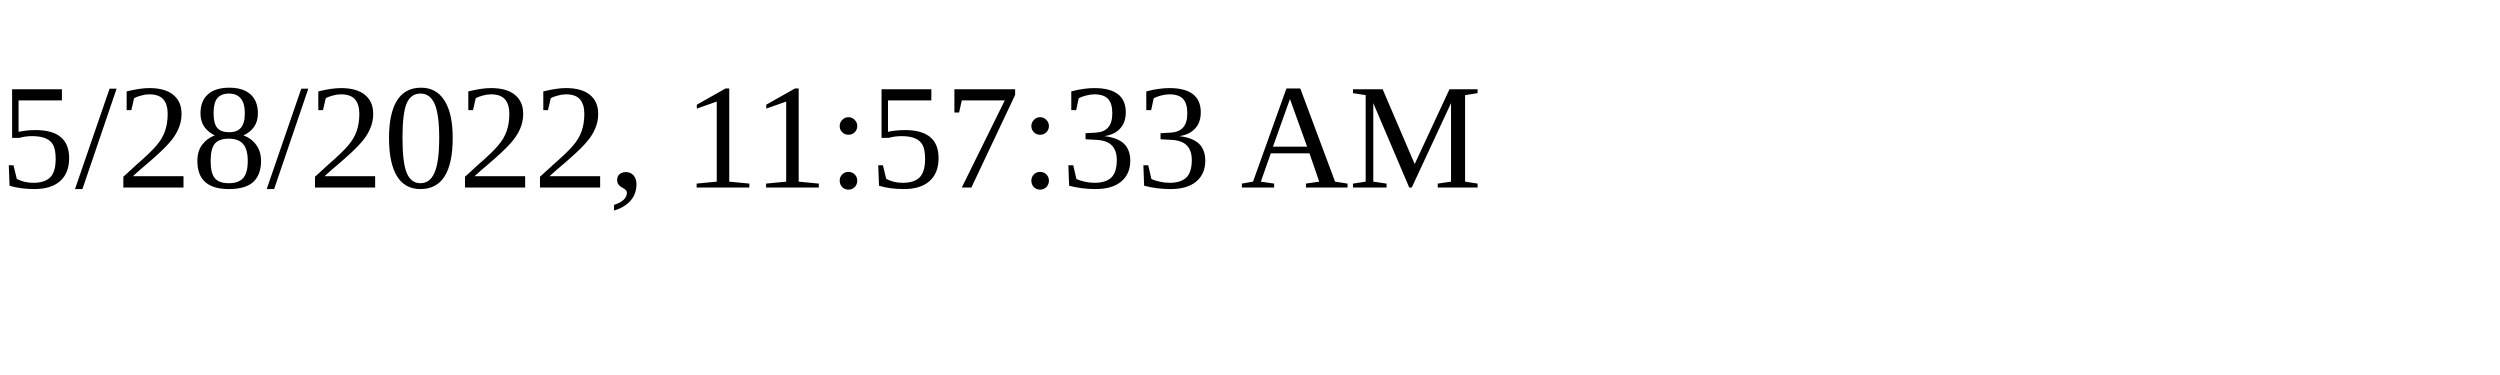
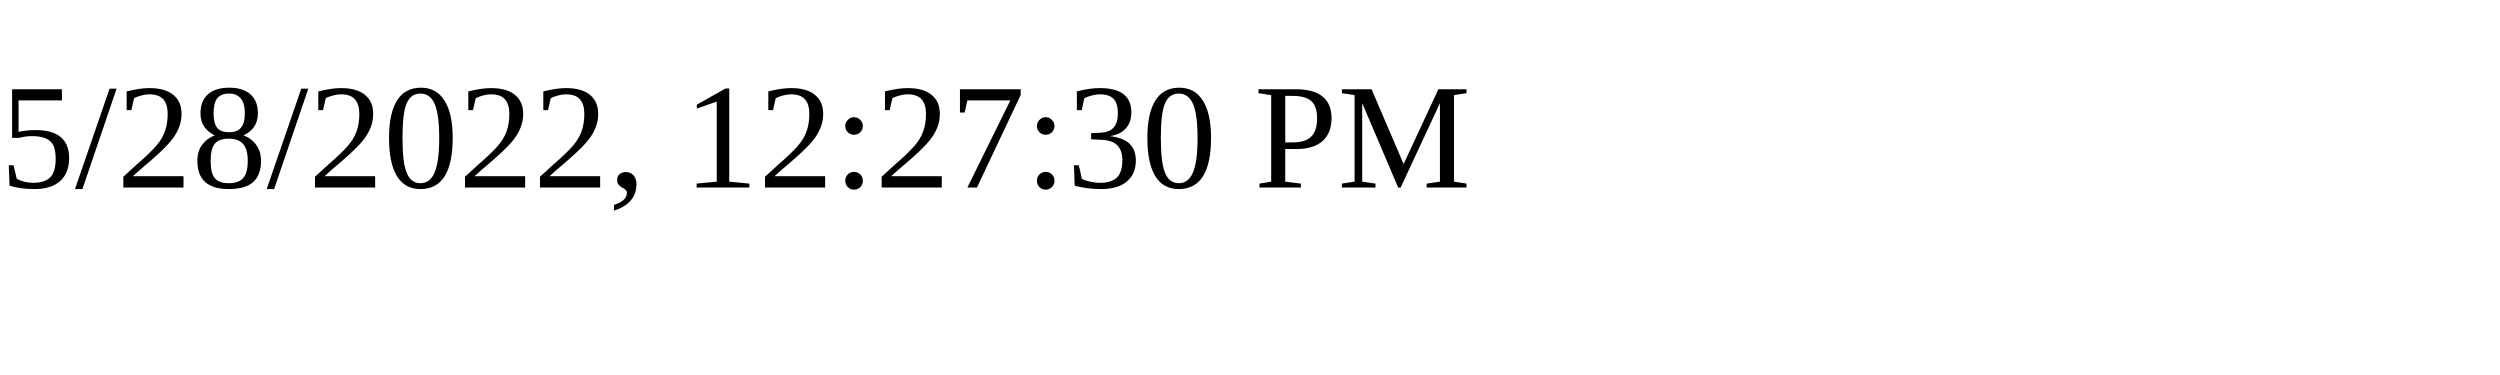
<svg xmlns="http://www.w3.org/2000/svg" height="30" width="200">
-   <text x="0" y="15">5/28/2022, 11:57:33 AM</text>
+   <text x="0" y="15">5/28/2022, 12:27:30 PM</text>
</svg>
